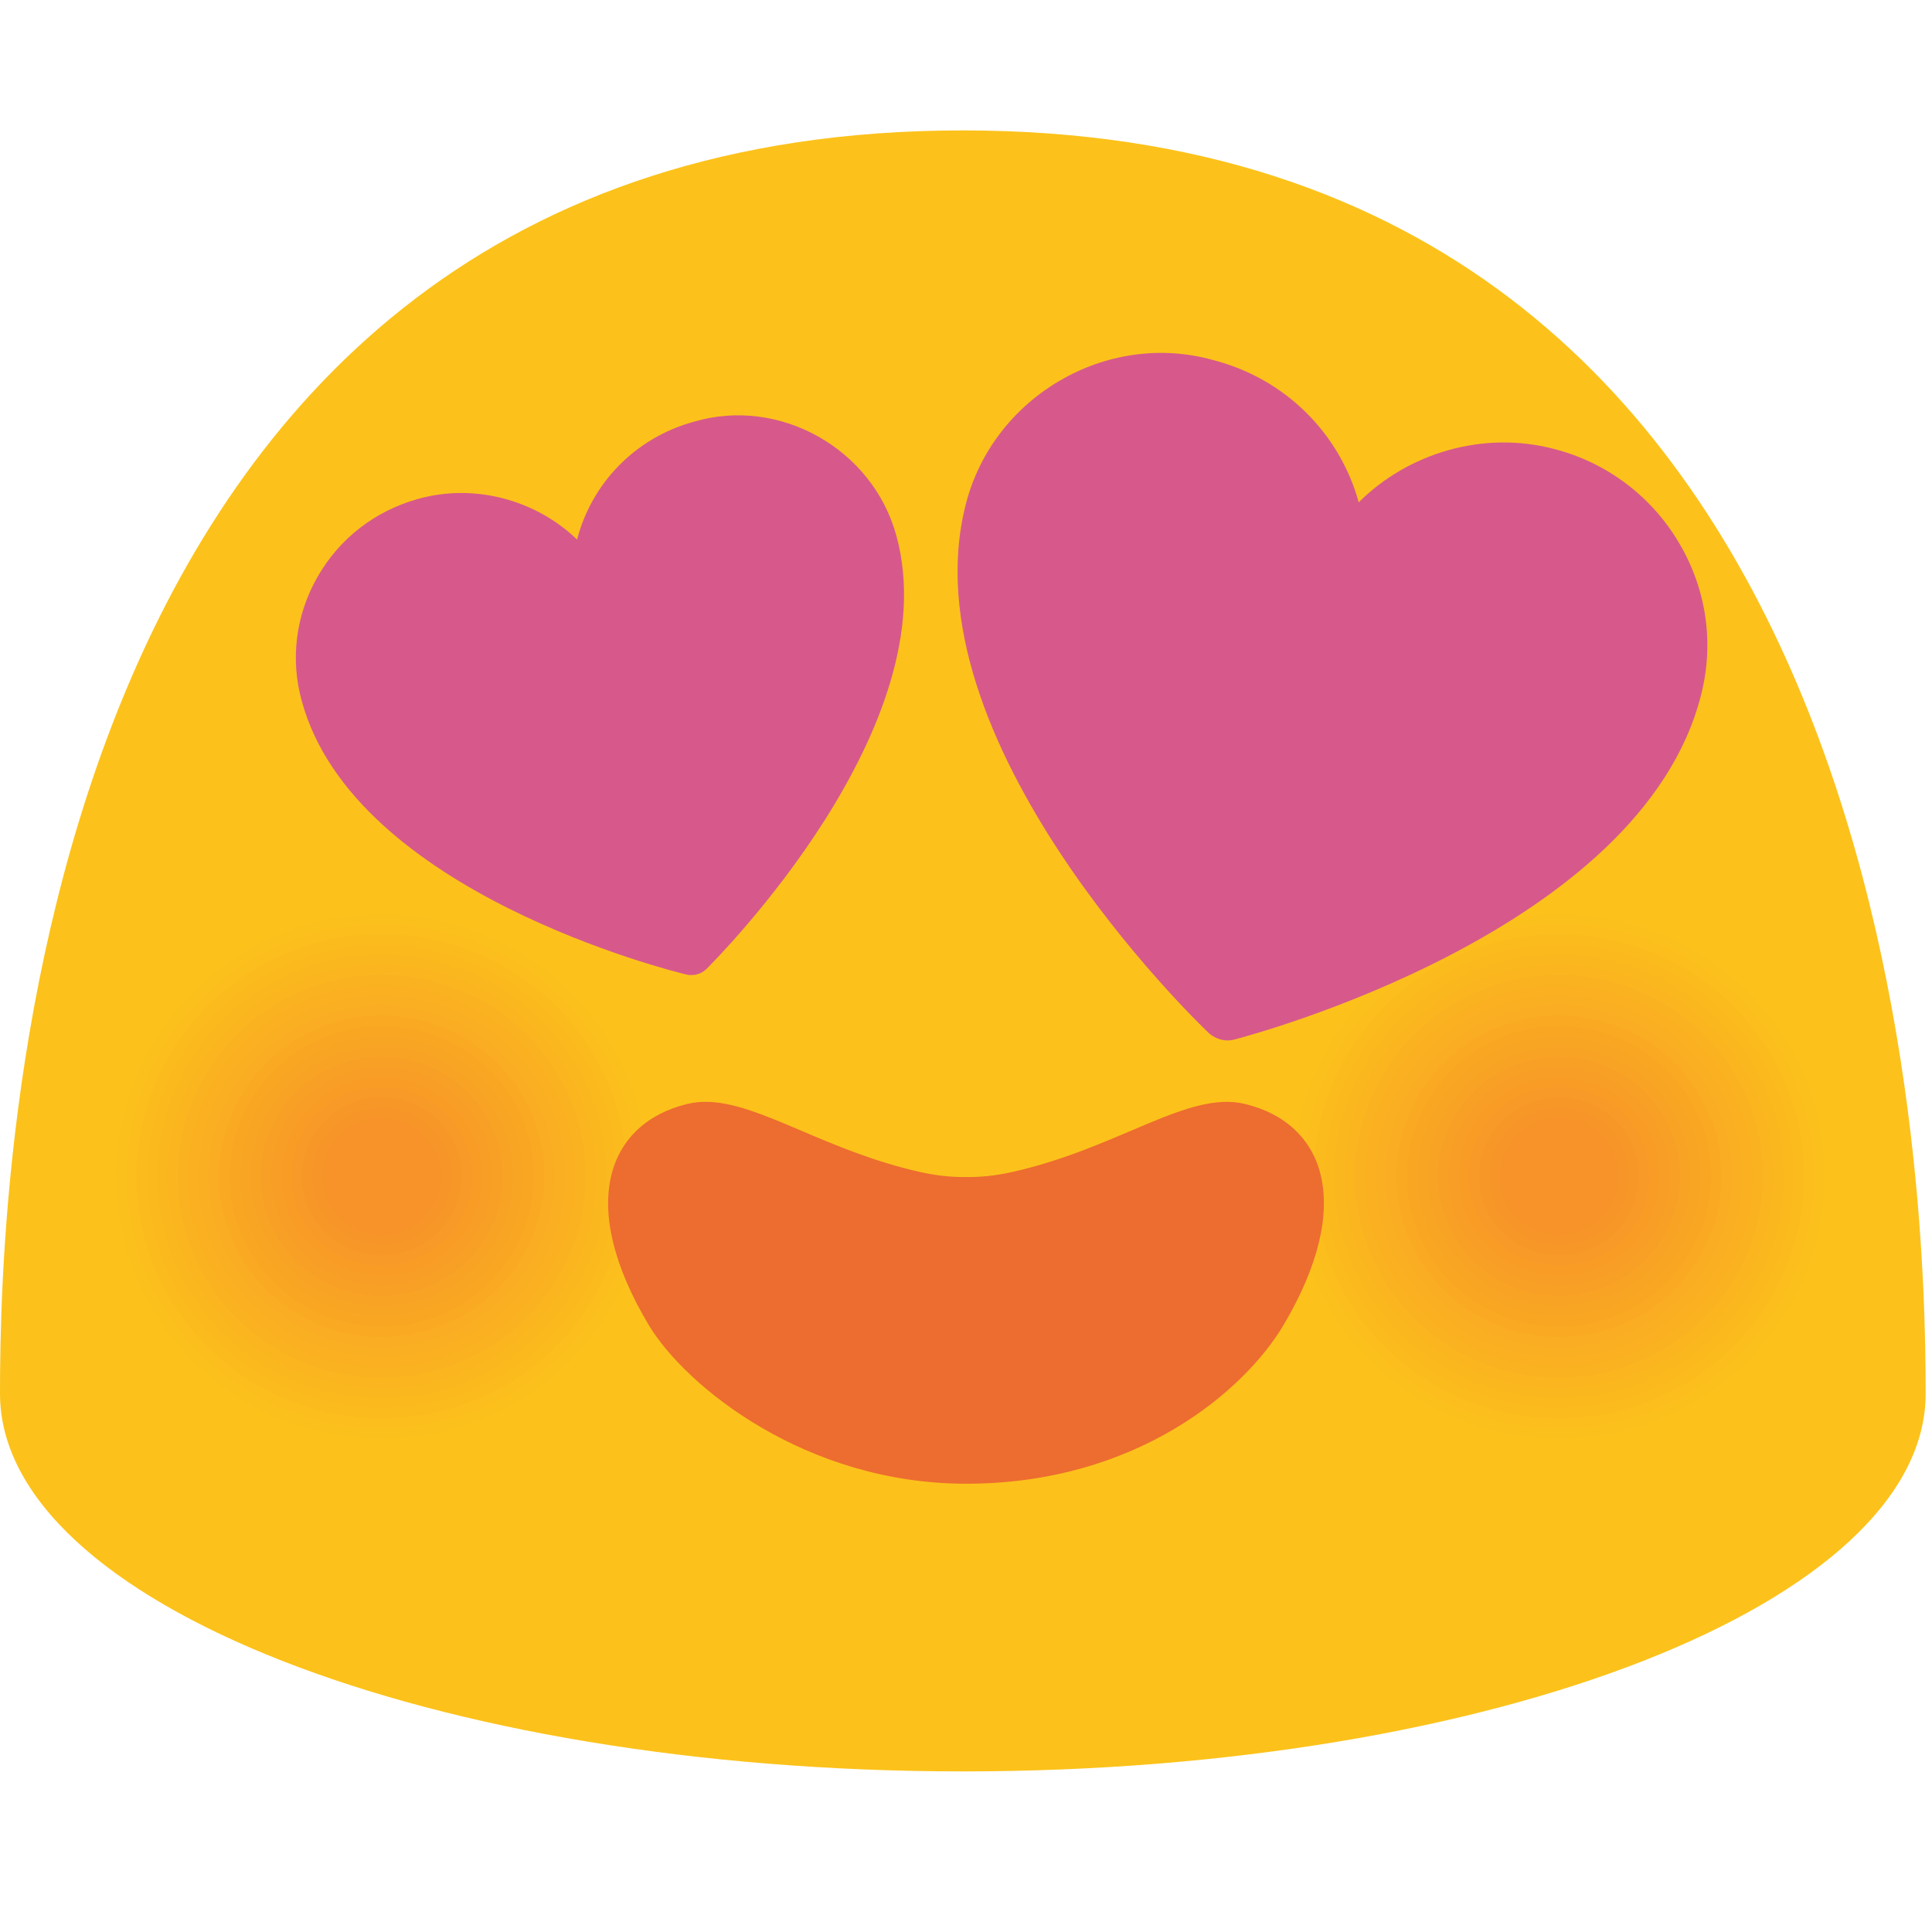
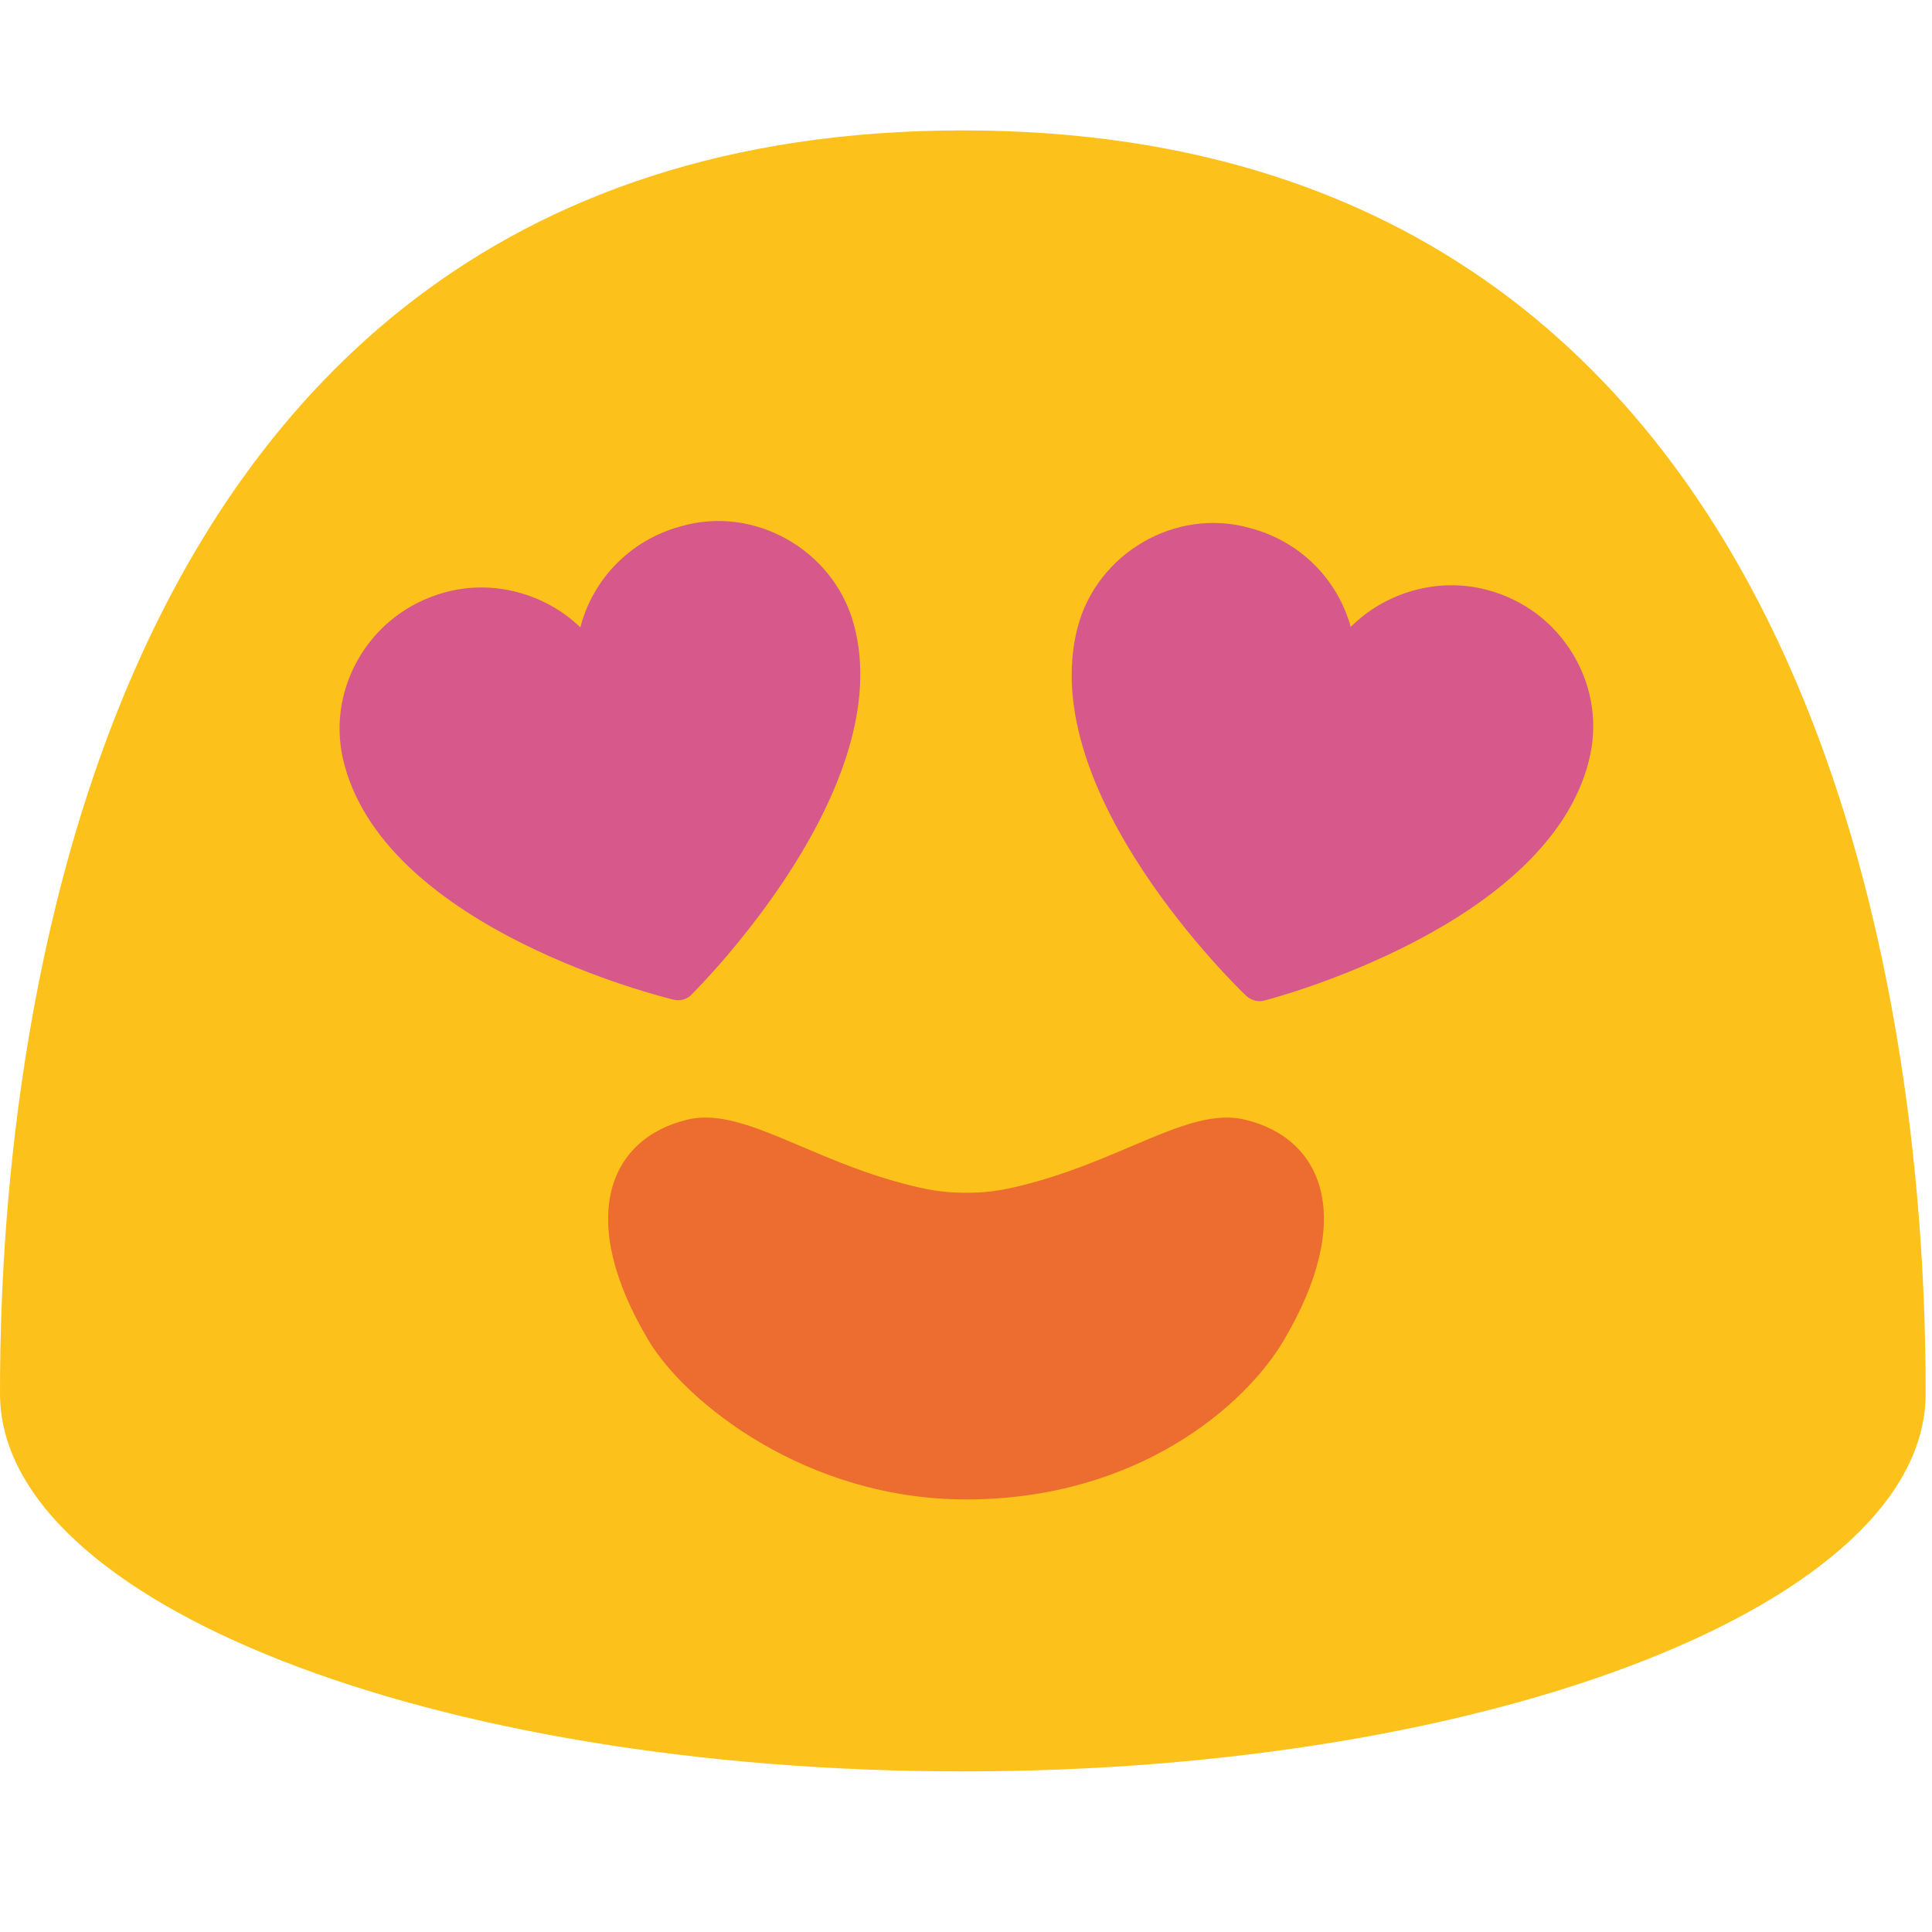
- <svg xmlns="http://www.w3.org/2000/svg" width="128" height="128">
-   <path d="M63.79 8.64C1.48 8.64 0 78.5 0 92.33c0 13.83 28.56 25.03 63.79 25.03 35.24 0 63.79-11.21 63.79-25.03 0-13.83-1.47-83.69-63.79-83.69z" fill="#fcc21b" />
-   <path d="M109.54 94.9c-9.5 3.41-19.98-1.4-23.44-10.78-3.44-9.37 1.43-19.74 10.93-23.17 9.47-3.41 19.98 1.42 23.45 10.79 3.44 9.39-1.46 19.76-10.94 23.16z" fill="#fcc21b" />
-   <path d="M109.31 94.27c-9.15 3.29-19.24-1.35-22.56-10.37-3.31-9.02 1.38-19 10.52-22.3 9.12-3.28 19.23 1.37 22.57 10.39 3.31 9.02-1.41 19-10.53 22.28z" fill="#fcc01c" />
-   <path d="M109.07 93.63c-8.79 3.16-18.49-1.29-21.69-9.97C84.2 75 88.72 65.4 97.5 62.23c8.77-3.15 18.48 1.31 21.69 9.98 3.18 8.68-1.35 18.28-10.12 21.42z" fill="#fcbe1c" />
-   <path d="M108.84 93c-8.44 3.03-17.74-1.24-20.81-9.57-3.06-8.32 1.27-17.53 9.7-20.57 8.41-3.03 17.74 1.26 20.82 9.58 3.05 8.33-1.29 17.54-9.71 20.56z" fill="#fbbb1d" />
-   <path d="M108.61 92.36c-8.08 2.9-17-1.19-19.93-9.17-2.93-7.97 1.22-16.79 9.3-19.7 8.06-2.9 16.99 1.21 19.94 9.18 2.91 7.98-1.25 16.8-9.31 19.69z" fill="#fbb91e" />
-   <path d="M108.37 91.73c-7.73 2.78-16.25-1.14-19.06-8.76-2.8-7.62 1.17-16.05 8.89-18.84 7.7-2.77 16.24 1.15 19.06 8.77 2.8 7.63-1.18 16.06-8.89 18.83z" fill="#fbb71e" />
-   <path d="M108.14 91.1c-7.37 2.65-15.5-1.09-18.18-8.36-2.67-7.27 1.11-15.31 8.48-17.97 7.35-2.64 15.5 1.1 18.19 8.37 2.66 7.27-1.14 15.32-8.49 17.96z" fill="#fbb51f" />
-   <path d="M107.9 90.46c-7.02 2.52-14.76-1.03-17.3-7.96-2.54-6.92 1.06-14.57 8.07-17.1 7-2.52 14.75 1.05 17.31 7.97 2.54 6.92-1.08 14.58-8.08 17.09z" fill="#fab220" />
-   <path d="M107.67 89.83c-6.66 2.39-14.01-.98-16.43-7.55-2.41-6.57 1.01-13.84 7.66-16.24 6.64-2.39 14 1 16.43 7.56 2.42 6.57-1.02 13.84-7.66 16.23z" fill="#fab020" />
-   <path d="M107.44 89.19c-6.31 2.26-13.26-.93-15.55-7.15-2.28-6.22.95-13.1 7.25-15.37 6.29-2.26 13.26.94 15.56 7.16 2.28 6.22-.97 13.1-7.26 15.36z" fill="#faae21" />
-   <path d="M107.2 88.56c-5.95 2.14-12.51-.88-14.68-6.75-2.15-5.87.9-12.36 6.84-14.5 5.93-2.13 12.51.89 14.68 6.76 2.16 5.86-.9 12.36-6.84 14.49z" fill="#faac22" />
-   <path d="M106.97 87.92c-5.59 2.01-11.77-.82-13.8-6.35-2.03-5.51.85-11.62 6.44-13.64 5.58-2.01 11.76.84 13.8 6.35 2.02 5.53-.86 11.64-6.44 13.64z" fill="#f9a922" />
-   <path d="M106.74 87.29c-5.24 1.88-11.02-.77-12.92-5.94-1.9-5.16.79-10.88 6.03-12.77 5.23-1.88 11.02.78 12.93 5.95 1.88 5.16-.82 10.88-6.04 12.76z" fill="#f9a723" />
-   <path d="M106.5 86.65c-4.88 1.75-10.27-.72-12.05-5.54-1.77-4.81.74-10.14 5.62-11.91 4.87-1.75 10.27.73 12.05 5.55 1.77 4.82-.75 10.16-5.62 11.9z" fill="#f9a524" />
-   <path d="M106.27 86.02c-4.53 1.63-9.53-.67-11.17-5.14-1.64-4.46.68-9.41 5.21-11.04 4.52-1.62 9.52.68 11.17 5.14 1.64 4.47-.69 9.42-5.21 11.04z" fill="#f9a324" />
-   <path d="M106.03 85.39c-4.17 1.5-8.78-.62-10.29-4.74-1.51-4.11.63-8.67 4.8-10.17 4.16-1.5 8.77.63 10.3 4.74 1.51 4.11-.64 8.67-4.81 10.17z" fill="#f8a025" />
-   <path d="M105.8 84.75c-3.82 1.37-8.03-.56-9.42-4.33-1.38-3.76.58-7.93 4.39-9.31 3.81-1.37 8.03.57 9.42 4.34 1.39 3.76-.58 7.93-4.39 9.3z" fill="#f89e26" />
-   <path d="M105.57 84.12c-3.46 1.24-7.28-.51-8.54-3.93-1.25-3.41.52-7.19 3.98-8.44 3.46-1.24 7.28.52 8.55 3.93 1.25 3.41-.54 7.2-3.99 8.44z" fill="#f89c26" />
-   <path d="M105.33 83.48c-3.11 1.12-6.54-.46-7.67-3.53-1.13-3.06.47-6.45 3.57-7.58 3.1-1.11 6.53.47 7.67 3.53 1.14 3.07-.47 6.47-3.57 7.58z" fill="#f89a27" />
-   <path d="M105.1 82.85c-2.75.99-5.79-.41-6.79-3.12s.42-5.72 3.17-6.71c2.75-.99 5.79.41 6.79 3.13.99 2.7-.43 5.71-3.17 6.7z" fill="#f79728" />
-   <path d="M104.87 82.21c-2.4.86-5.04-.35-5.91-2.72-.87-2.36.36-4.98 2.76-5.84 2.39-.86 5.04.36 5.92 2.72.85 2.36-.38 4.99-2.77 5.84z" fill="#f79528" />
-   <path d="M104.63 81.58c-2.04.73-4.3-.3-5.04-2.32-.74-2.01.31-4.24 2.35-4.98 2.04-.73 4.29.31 5.04 2.32.74 2.01-.31 4.25-2.35 4.98z" fill="#f79329" />
-   <g>
-     <path d="M31.54 94.9c-9.5 3.41-19.98-1.4-23.44-10.78-3.44-9.37 1.43-19.74 10.93-23.17 9.47-3.41 19.98 1.42 23.45 10.79 3.44 9.39-1.46 19.76-10.94 23.16z" fill="#fcc21b" />
-     <path d="M31.31 94.27c-9.15 3.29-19.24-1.35-22.56-10.37-3.31-9.02 1.38-19 10.52-22.3 9.12-3.28 19.23 1.37 22.57 10.39 3.31 9.02-1.41 19-10.53 22.28z" fill="#fcc01c" />
-     <path d="M31.07 93.63c-8.79 3.16-18.49-1.29-21.69-9.97C6.2 75 10.72 65.4 19.5 62.23c8.77-3.15 18.48 1.31 21.69 9.98 3.18 8.68-1.35 18.28-10.12 21.42z" fill="#fcbe1c" />
-     <path d="M30.84 93c-8.44 3.03-17.74-1.24-20.81-9.57-3.06-8.32 1.27-17.53 9.7-20.57 8.41-3.03 17.74 1.26 20.82 9.58 3.05 8.33-1.29 17.54-9.71 20.56z" fill="#fbbb1d" />
-     <path d="M30.61 92.36c-8.08 2.9-17-1.19-19.93-9.17-2.93-7.97 1.22-16.79 9.3-19.7 8.06-2.9 16.99 1.21 19.94 9.18 2.91 7.98-1.25 16.8-9.31 19.69z" fill="#fbb91e" />
-     <path d="M30.37 91.73c-7.73 2.78-16.25-1.14-19.06-8.76-2.8-7.62 1.17-16.05 8.89-18.84 7.7-2.77 16.24 1.15 19.06 8.77 2.8 7.63-1.18 16.06-8.89 18.83z" fill="#fbb71e" />
-     <path d="M30.14 91.1c-7.37 2.65-15.5-1.09-18.18-8.36-2.67-7.27 1.11-15.31 8.48-17.97 7.35-2.64 15.5 1.1 18.19 8.37 2.66 7.27-1.14 15.32-8.49 17.96z" fill="#fbb51f" />
-     <path d="M29.9 90.46c-7.02 2.52-14.76-1.03-17.3-7.96-2.54-6.92 1.06-14.57 8.07-17.1 7-2.52 14.75 1.05 17.31 7.97 2.54 6.92-1.08 14.58-8.08 17.09z" fill="#fab220" />
-     <path d="M29.67 89.83c-6.66 2.39-14.01-.98-16.43-7.55-2.41-6.57 1.01-13.84 7.66-16.24 6.64-2.39 14 1 16.43 7.56 2.42 6.57-1.02 13.84-7.66 16.23z" fill="#fab020" />
-     <path d="M29.44 89.19c-6.31 2.26-13.26-.93-15.55-7.15-2.28-6.22.95-13.1 7.25-15.37 6.29-2.26 13.26.94 15.56 7.16 2.28 6.22-.97 13.1-7.26 15.36z" fill="#faae21" />
-     <path d="M29.2 88.56c-5.95 2.14-12.51-.88-14.68-6.75-2.15-5.87.9-12.36 6.84-14.5 5.93-2.13 12.51.89 14.68 6.76 2.16 5.86-.9 12.36-6.84 14.49z" fill="#faac22" />
-     <path d="M28.97 87.92c-5.59 2.01-11.77-.82-13.8-6.35-2.03-5.51.85-11.62 6.44-13.64 5.58-2.01 11.76.84 13.8 6.35 2.02 5.53-.86 11.64-6.44 13.64z" fill="#f9a922" />
-     <path d="M28.74 87.29c-5.24 1.88-11.02-.77-12.92-5.94-1.9-5.16.79-10.88 6.03-12.77 5.23-1.88 11.02.78 12.93 5.95 1.88 5.16-.82 10.88-6.04 12.76z" fill="#f9a723" />
-     <path d="M28.5 86.65c-4.88 1.75-10.27-.72-12.05-5.54-1.77-4.81.74-10.14 5.62-11.91 4.87-1.75 10.27.73 12.05 5.55 1.77 4.82-.75 10.16-5.62 11.9z" fill="#f9a524" />
-     <path d="M28.27 86.02c-4.53 1.63-9.53-.67-11.17-5.14-1.64-4.46.68-9.41 5.21-11.04 4.52-1.62 9.52.68 11.17 5.14 1.64 4.47-.69 9.42-5.21 11.04z" fill="#f9a324" />
-     <path d="M28.03 85.39c-4.17 1.5-8.78-.62-10.29-4.74-1.51-4.11.63-8.67 4.8-10.17 4.16-1.5 8.77.63 10.3 4.74 1.51 4.11-.64 8.67-4.81 10.17z" fill="#f8a025" />
-     <path d="M27.8 84.75c-3.82 1.37-8.03-.56-9.42-4.33-1.38-3.76.58-7.93 4.39-9.31 3.81-1.37 8.03.57 9.42 4.34 1.39 3.76-.58 7.93-4.39 9.3z" fill="#f89e26" />
-     <path d="M27.57 84.12c-3.46 1.24-7.28-.51-8.54-3.93-1.25-3.41.52-7.19 3.98-8.44 3.46-1.24 7.28.52 8.55 3.93 1.25 3.41-.54 7.2-3.99 8.44z" fill="#f89c26" />
-     <path d="M27.33 83.48c-3.11 1.12-6.54-.46-7.67-3.53-1.13-3.06.47-6.45 3.57-7.58 3.1-1.11 6.53.47 7.67 3.53 1.14 3.07-.47 6.47-3.57 7.58z" fill="#f89a27" />
-     <path d="M27.1 82.85c-2.75.99-5.79-.41-6.79-3.12s.42-5.72 3.17-6.71c2.75-.99 5.79.41 6.79 3.13.99 2.7-.43 5.71-3.17 6.7z" fill="#f79728" />
-     <path d="M26.87 82.21c-2.4.86-5.04-.35-5.91-2.72-.87-2.36.36-4.98 2.76-5.84 2.39-.86 5.04.36 5.92 2.72.85 2.36-.38 4.99-2.77 5.84z" fill="#f79528" />
-     <path d="M26.63 81.58c-2.04.73-4.3-.3-5.04-2.32-.74-2.01.31-4.24 2.35-4.98 2.04-.73 4.29.31 5.04 2.32.74 2.01-.31 4.25-2.35 4.98z" fill="#f79329" />
+ <svg xmlns="http://www.w3.org/2000/svg" width="128" height="128" style="enable-background:new 0 0 128 128;" version="1.1" id="svg65079">
+   <defs id="defs65083" />
+   <path d="M63.79,8.64C1.48,8.64,0,78.5,0,92.33c0,13.83,28.56,25.03,63.79,25.03 c35.24,0,63.79-11.21,63.79-25.03C127.58,78.5,126.11,8.64,63.79,8.64z" style="fill:#FCC21B;" id="path64971" />
+   <g id="g65071" transform="translate(0,4.333796)">
+     <path d="m 45.06,30.55 c -3.37,0.93 -5.8,3.54 -6.61,6.68 -2.31,-2.23 -5.8,-3.22 -9.04,-2.3 -2.42,0.68 -4.43,2.23 -5.68,4.41 -1.24,2.17 -1.56,4.68 -0.89,7.07 2.97,10.85 21.03,15.3 21.79,15.49 0.19,0.05 0.38,0.04 0.56,0.01 0.23,-0.05 0.44,-0.16 0.61,-0.33 C 46.36,61.01 59.54,47.82 56.56,37 55.21,32.08 49.94,29.1 45.06,30.55 Z" style="fill:#d7598b" id="path65067" />
+     <path d="m 82.77,30.64 c 3.39,0.87 5.86,3.44 6.72,6.56 2.27,-2.27 5.74,-3.32 9,-2.46 2.43,0.63 4.47,2.16 5.75,4.31 1.28,2.15 1.64,4.65 1.02,7.05 C 102.49,57 84.51,61.76 83.75,61.96 83.56,62.01 83.37,62.01 83.19,61.97 82.96,61.92 82.75,61.81 82.57,61.65 82,61.11 68.6,48.16 71.38,37.29 c 1.26,-4.95 6.48,-8.02 11.39,-6.65 z" style="fill:#d7598b" id="path65069" />
  </g>
-   <path d="M45.952 27.945c-3.936 1.086-6.774 4.135-7.72 7.802-2.698-2.604-6.774-3.76-10.558-2.686-2.827.794-5.174 2.604-6.634 5.15-1.449 2.535-1.822 5.467-1.04 8.258 3.469 12.672 24.562 17.87 25.45 18.092.222.058.444.046.654.011.269-.058.514-.186.713-.385.654-.666 16.047-16.071 12.567-28.708-1.577-5.747-7.732-9.227-13.432-7.534zM80.36 23.85c4.873 1.25 8.424 4.945 9.66 9.43 3.264-3.263 8.252-4.772 12.939-3.536a13.497 13.497 0 0 1 8.266 6.196c1.84 3.091 2.358 6.685 1.466 10.136-3.982 15.67-29.83 22.513-30.923 22.8a1.698 1.698 0 0 1-.805.015 1.965 1.965 0 0 1-.891-.46c-.82-.777-20.084-19.394-16.087-35.02 1.811-7.117 9.316-11.53 16.374-9.561z" fill="#d7598b" />
-   <path d="M46.984 73.004c-.5-.02-.983.022-1.455.137-5.21 1.26-7.379 6.58-2.539 14.66 2.43 4.04 10.38 10.5 21.02 10.5 11.32 0 18.46-6.19 21.02-10.5 4.8-8.1 2.67-13.4-2.54-14.66-3.77-.92-8.34 2.92-15.44 4.51-1.11.25-2.11.34-3.04.33-.93.01-1.93-.08-3.04-.33-6.212-1.392-10.488-4.507-13.986-4.647z" fill="#ed6c30" />
+   <g id="g65077" transform="translate(0,1.040551)">
+     <path id="path65073" style="fill:#ed6c30" d="m 46.613,73.002 c -0.369,0.008 -0.731,0.052 -1.084,0.139 -5.21,1.26 -7.379,6.58 -2.539,14.66 2.43,4.04 10.38,10.5 21.02,10.5 11.32,0 18.46,-6.19 21.02,-10.5 4.8,-8.1 2.671,-13.4 -2.539,-14.66 -3.77,-0.92 -8.339,2.92 -15.439,4.51 -1.11,0.25 -2.111,0.34 -3.041,0.33 -0.93,0.01 -1.929,-0.08 -3.039,-0.33 -6.434,-1.441 -10.791,-4.729 -14.357,-4.648 z" />
+   </g>
</svg>
